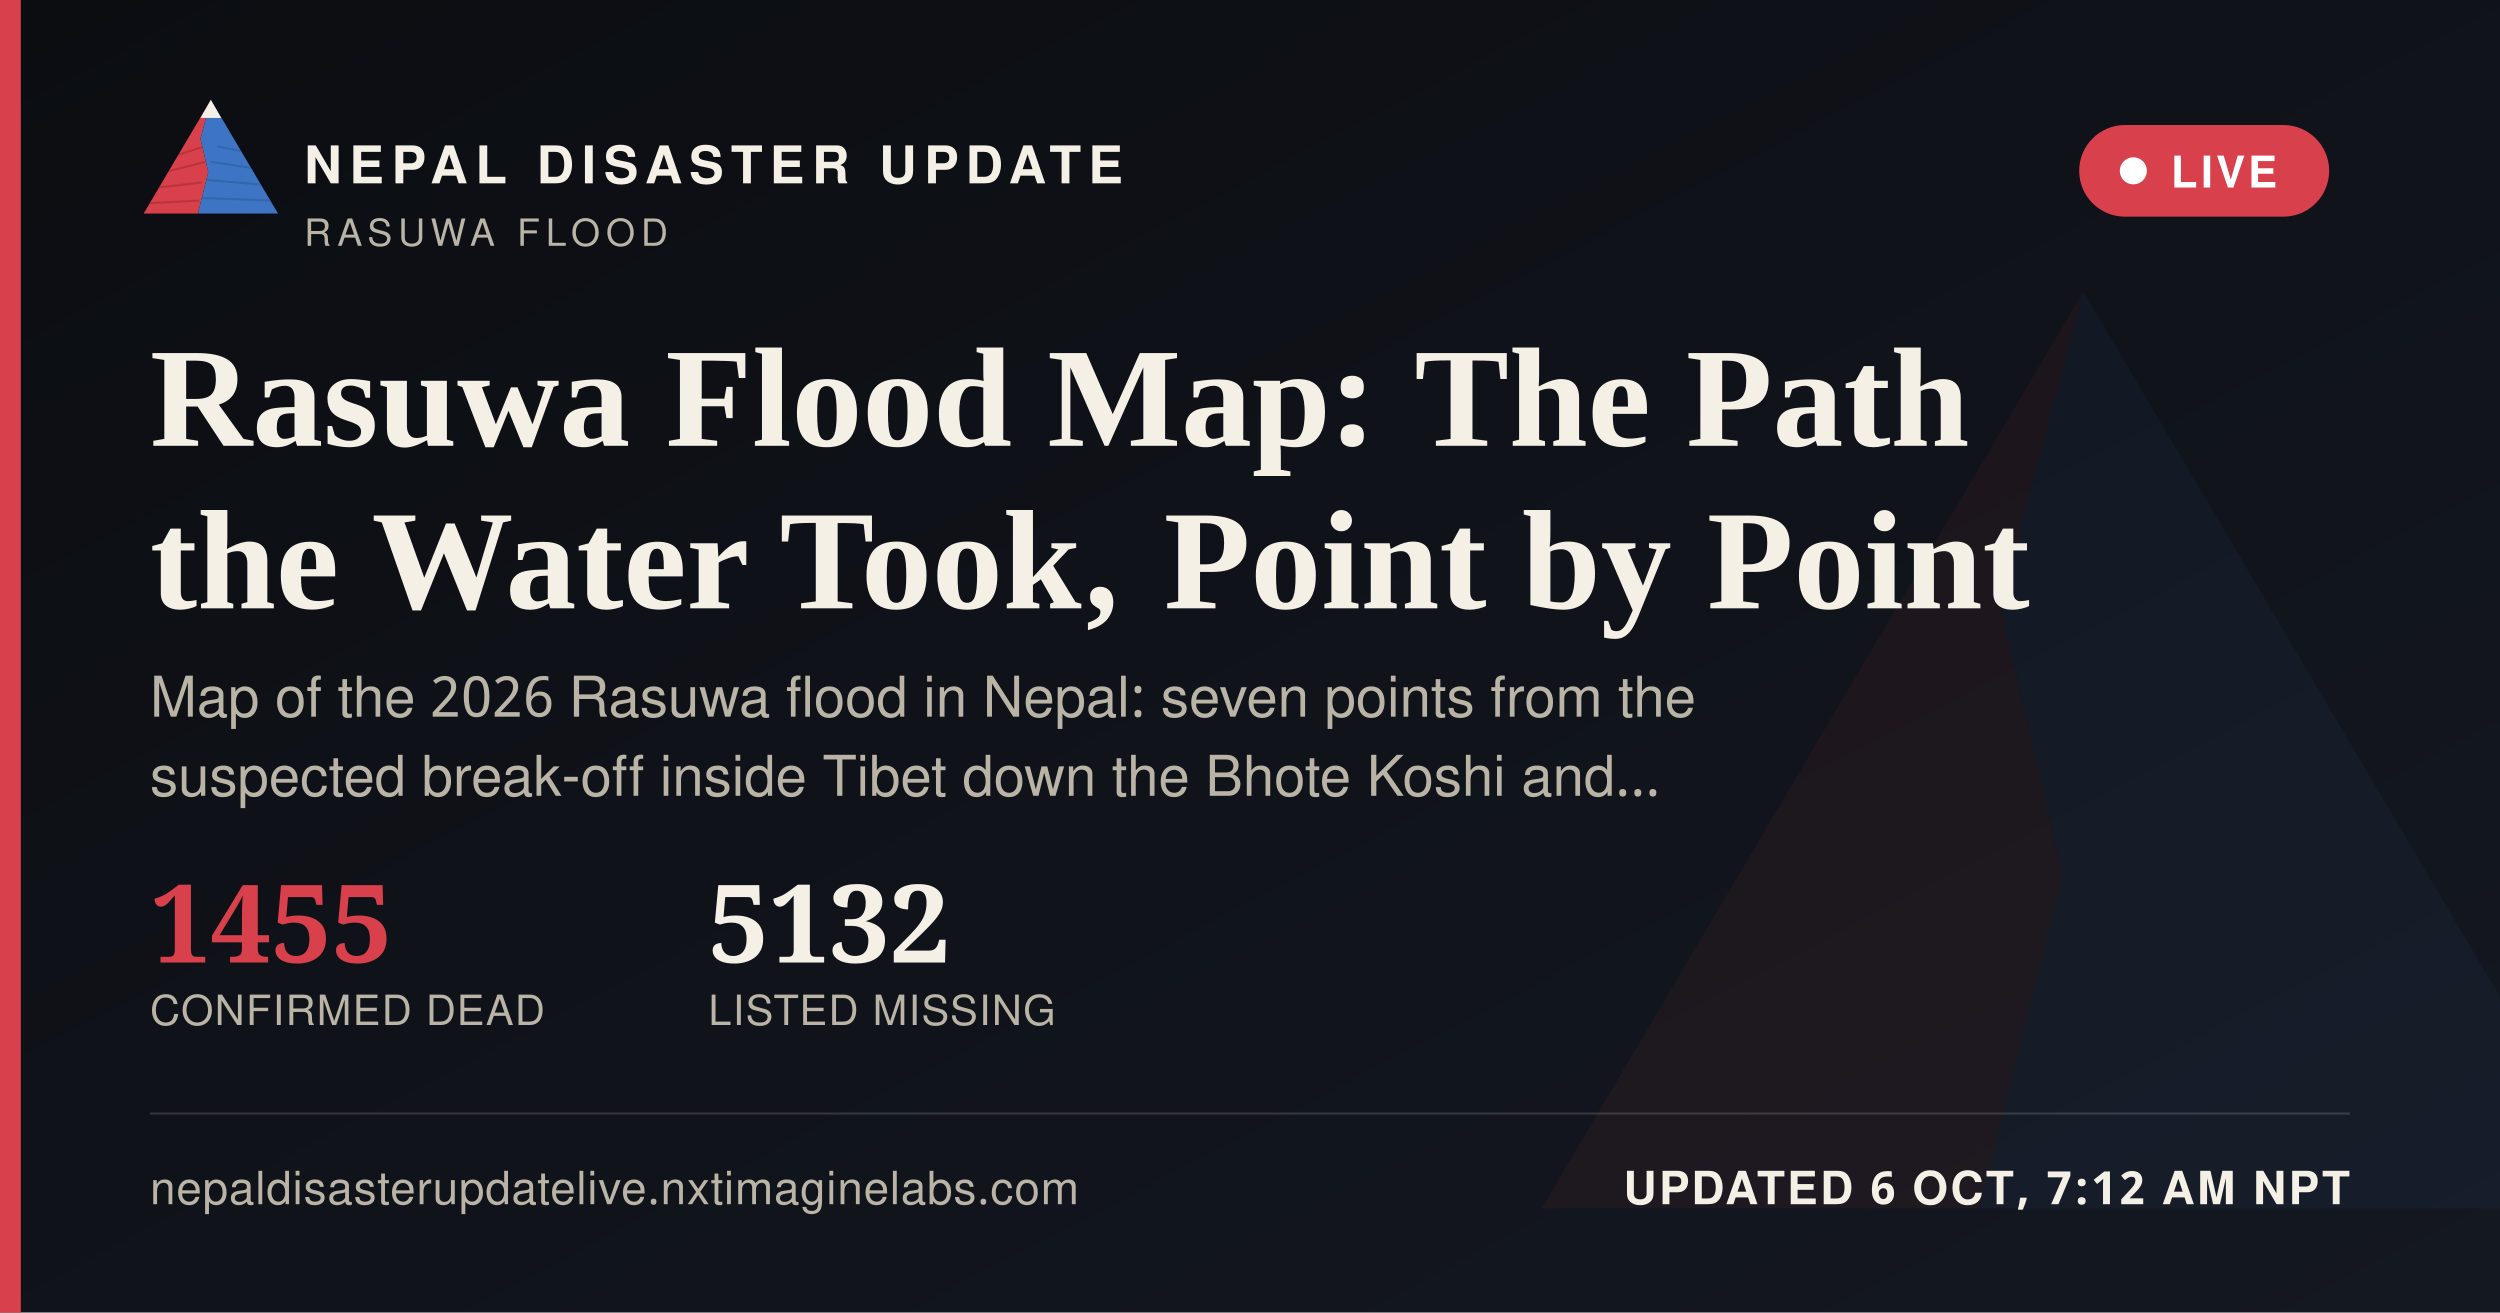
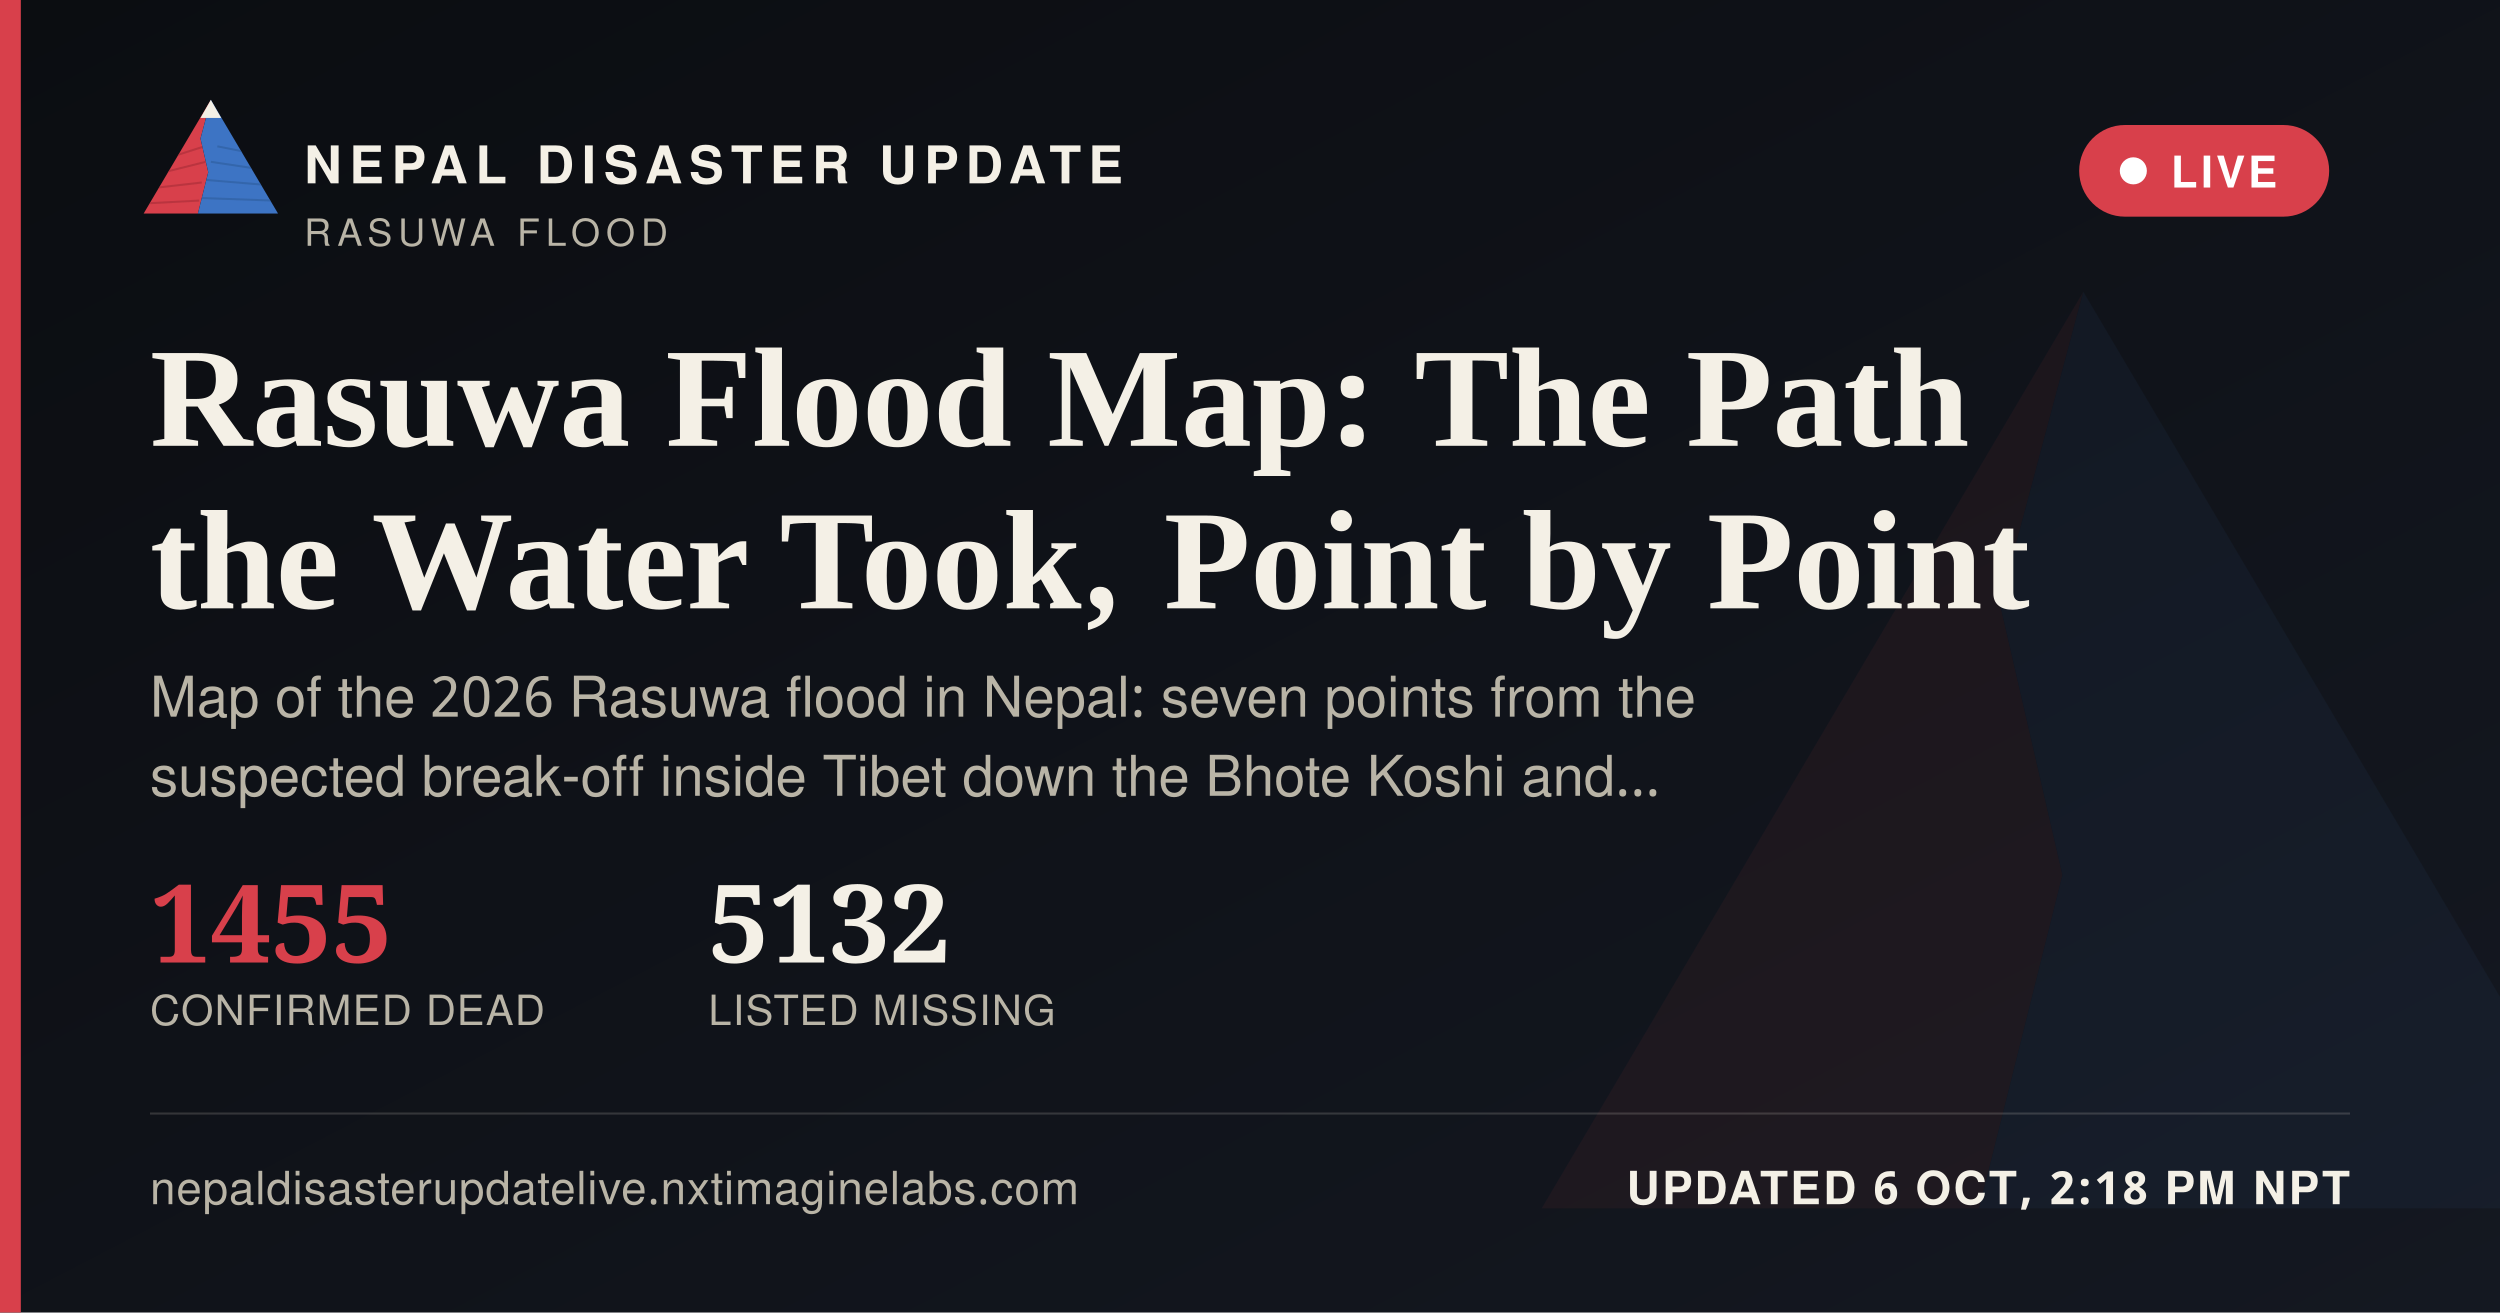
<svg xmlns="http://www.w3.org/2000/svg" width="1200" height="630" viewBox="0 0 1200 630">
  <defs>
    <linearGradient id="ogbg" x1="0" y1="0" x2="1" y2="1">
      <stop offset="0" stop-color="#0B0D11" />
      <stop offset="1" stop-color="#141821" />
    </linearGradient>
  </defs>
  <rect width="1200" height="630" fill="url(#ogbg)" />
  <g transform="translate(700,60) scale(5)" opacity="0.06">
    <polygon points="60,16 52,46 58,72 50,104 8,104" fill="#D8404B" />
    <polygon points="60,16 112,104 50,104 58,72 52,46" fill="#3D74C4" />
  </g>
  <rect x="0" y="0" width="10" height="630" fill="#D8404B" />
  <g transform="translate(64,38) scale(0.62)">
    <g>
      <defs>
        <clipPath id="ogLc">
          <polygon points="60,16 52,46 58,72 50,104 8,104" />
        </clipPath>
        <clipPath id="ogRc">
          <polygon points="60,16 112,104 50,104 58,72 52,46" />
        </clipPath>
      </defs>
      <polygon points="60,16 52,46 58,72 50,104 8,104" fill="#D8404B" />
      <g clip-path="url(#ogLc)" stroke="#A32A34" stroke-width="1.6" fill="none" opacity="0.55">
        <path d="M30,60 L55,52" />
        <path d="M24,72 L56,64" />
        <path d="M18,84 L53,80" />
        <path d="M13,96 L51,94" />
      </g>
      <polygon points="60,16 112,104 50,104 58,72 52,46" fill="#3D74C4" />
      <g clip-path="url(#ogRc)" stroke="#2A5793" stroke-width="1.6" fill="none" opacity="0.5">
        <path d="M65,52 L95,58" />
        <path d="M60,64 L100,70" />
        <path d="M56,78 L104,82" />
        <path d="M52,92 L108,94" />
      </g>
      <polygon points="60,16 52,30 68,30" fill="#F4F0E6" />
    </g>
  </g>
  <text x="146" y="88" font-family="'Public Sans', 'Noto Sans Devanagari', 'Helvetica Neue', Helvetica, Arial, sans-serif" font-size="25" font-weight="800" letter-spacing="3.6" fill="#F4F0E6">NEPAL DISASTER UPDATE</text>
  <text x="146" y="118" font-family="'Public Sans', 'Noto Sans Devanagari', 'Helvetica Neue', Helvetica, Arial, sans-serif" font-size="18" letter-spacing="2.8" fill="#B9B4A6">RASUWA FLOOD</text>
  <g>
    <rect x="998" y="60" width="120" height="44" rx="22" fill="#D8404B" stroke="none" />
    <circle cx="1024" cy="82" r="6.5" fill="#FFFFFF" />
    <text x="1042" y="90" font-family="'Public Sans', 'Noto Sans Devanagari', 'Helvetica Neue', Helvetica, Arial, sans-serif" font-size="21" font-weight="700" letter-spacing="1.6" fill="#FFFFFF">LIVE</text>
  </g>
  <text x="72" y="214" font-family="Newsreader, 'Noto Serif Devanagari', Georgia, 'Times New Roman', serif" font-size="68" font-weight="600" fill="#F4F0E6">Rasuwa Flood Map: The Path</text>
  <text x="72" y="292" font-family="Newsreader, 'Noto Serif Devanagari', Georgia, 'Times New Roman', serif" font-size="68" font-weight="600" fill="#F4F0E6">the Water Took, Point by Point</text>
  <text x="72" y="344" font-family="'Public Sans', 'Noto Sans Devanagari', 'Helvetica Neue', Helvetica, Arial, sans-serif" font-size="27" fill="#B9B4A6">Map of the 2026 Rasuwa flood in Nepal: seven points from the</text>
  <text x="72" y="382" font-family="'Public Sans', 'Noto Sans Devanagari', 'Helvetica Neue', Helvetica, Arial, sans-serif" font-size="27" fill="#B9B4A6">suspected break-off inside Tibet down the Bhote Koshi and…</text>
  <g transform="translate(72,462)">
    <text x="0" y="0" font-family="Newsreader, 'Noto Serif Devanagari', Georgia, 'Times New Roman', serif" font-size="52" font-weight="600" fill="#D8404B">1455</text>
    <text x="0" y="30" font-family="'Public Sans', 'Noto Sans Devanagari', 'Helvetica Neue', Helvetica, Arial, sans-serif" font-size="20" letter-spacing="0.6" fill="#B9B4A6">CONFIRMED DEAD</text>
    <text x="268" y="0" font-family="Newsreader, 'Noto Serif Devanagari', Georgia, 'Times New Roman', serif" font-size="52" font-weight="600" fill="#F4F0E6">5132</text>
    <text x="268" y="30" font-family="'Public Sans', 'Noto Sans Devanagari', 'Helvetica Neue', Helvetica, Arial, sans-serif" font-size="20" letter-spacing="0.6" fill="#B9B4A6">LISTED MISSING</text>
  </g>
  <rect x="72" y="534" width="1056" height="1" fill="rgba(244,240,230,0.16)" />
  <text x="72" y="578" font-family="'Public Sans', 'Noto Sans Devanagari', 'Helvetica Neue', Helvetica, Arial, sans-serif" font-size="22" fill="#B9B4A6" letter-spacing="0.4">nepaldisasterupdatelive.nxtimaginelabs.com</text>
-   <text x="1128" y="578" text-anchor="end" font-family="'Public Sans', 'Noto Sans Devanagari', 'Helvetica Neue', Helvetica, Arial, sans-serif" font-size="22" font-weight="700" letter-spacing="1.2" fill="#F4F0E6">UPDATED 6 OCT, 7:12 AM NPT</text>
+   <text x="1128" y="578" text-anchor="end" font-family="'Public Sans', 'Noto Sans Devanagari', 'Helvetica Neue', Helvetica, Arial, sans-serif" font-size="22" font-weight="700" letter-spacing="1.2" fill="#F4F0E6">UPDATED 6 OCT, 2:18 PM NPT</text>
</svg>
